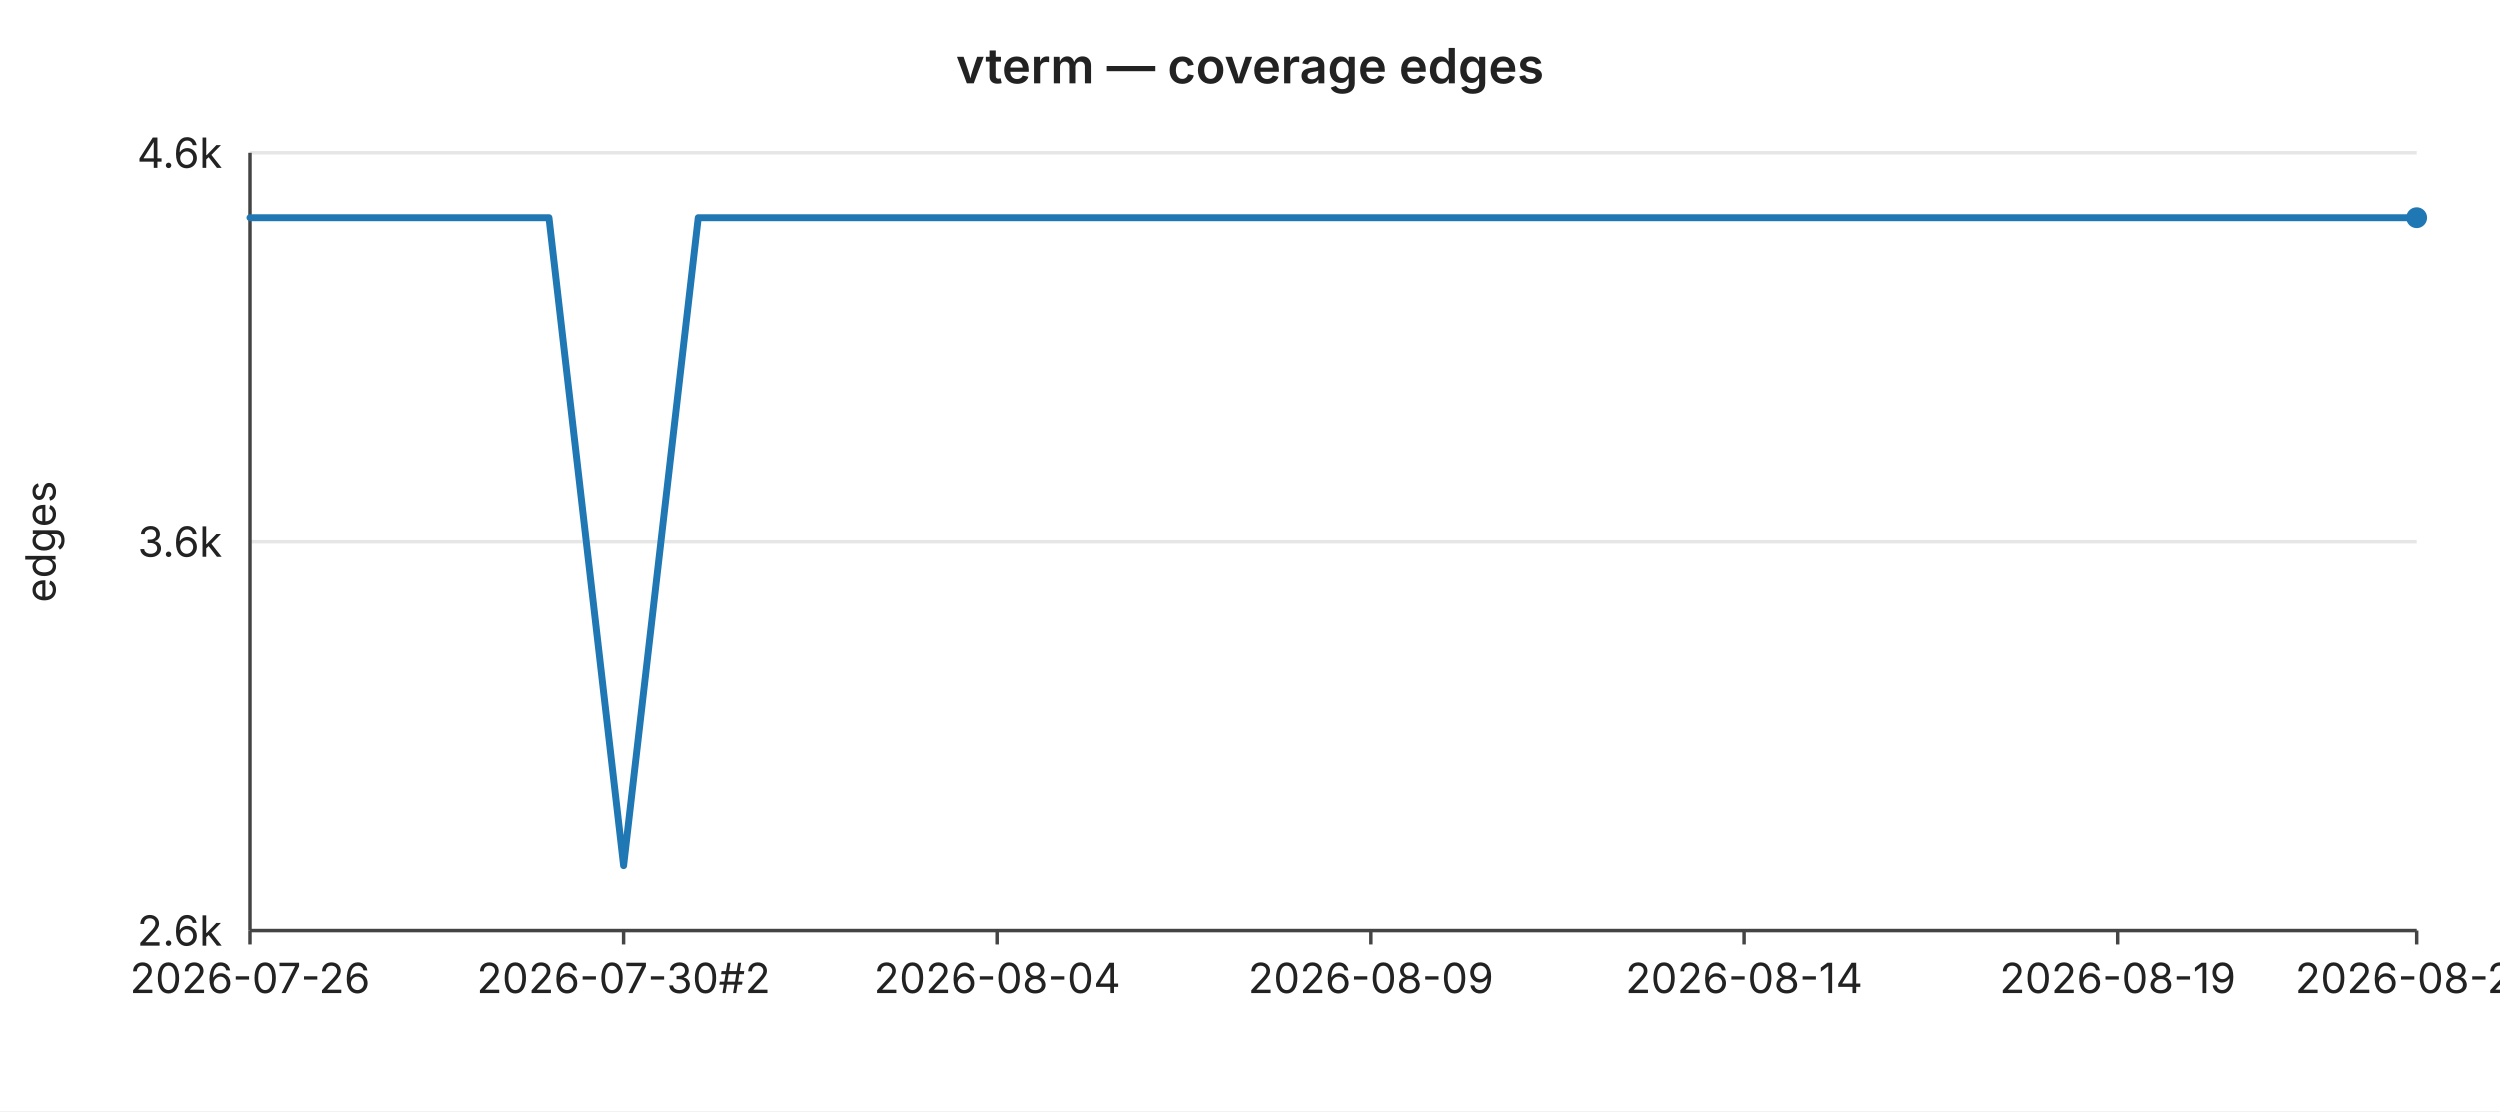
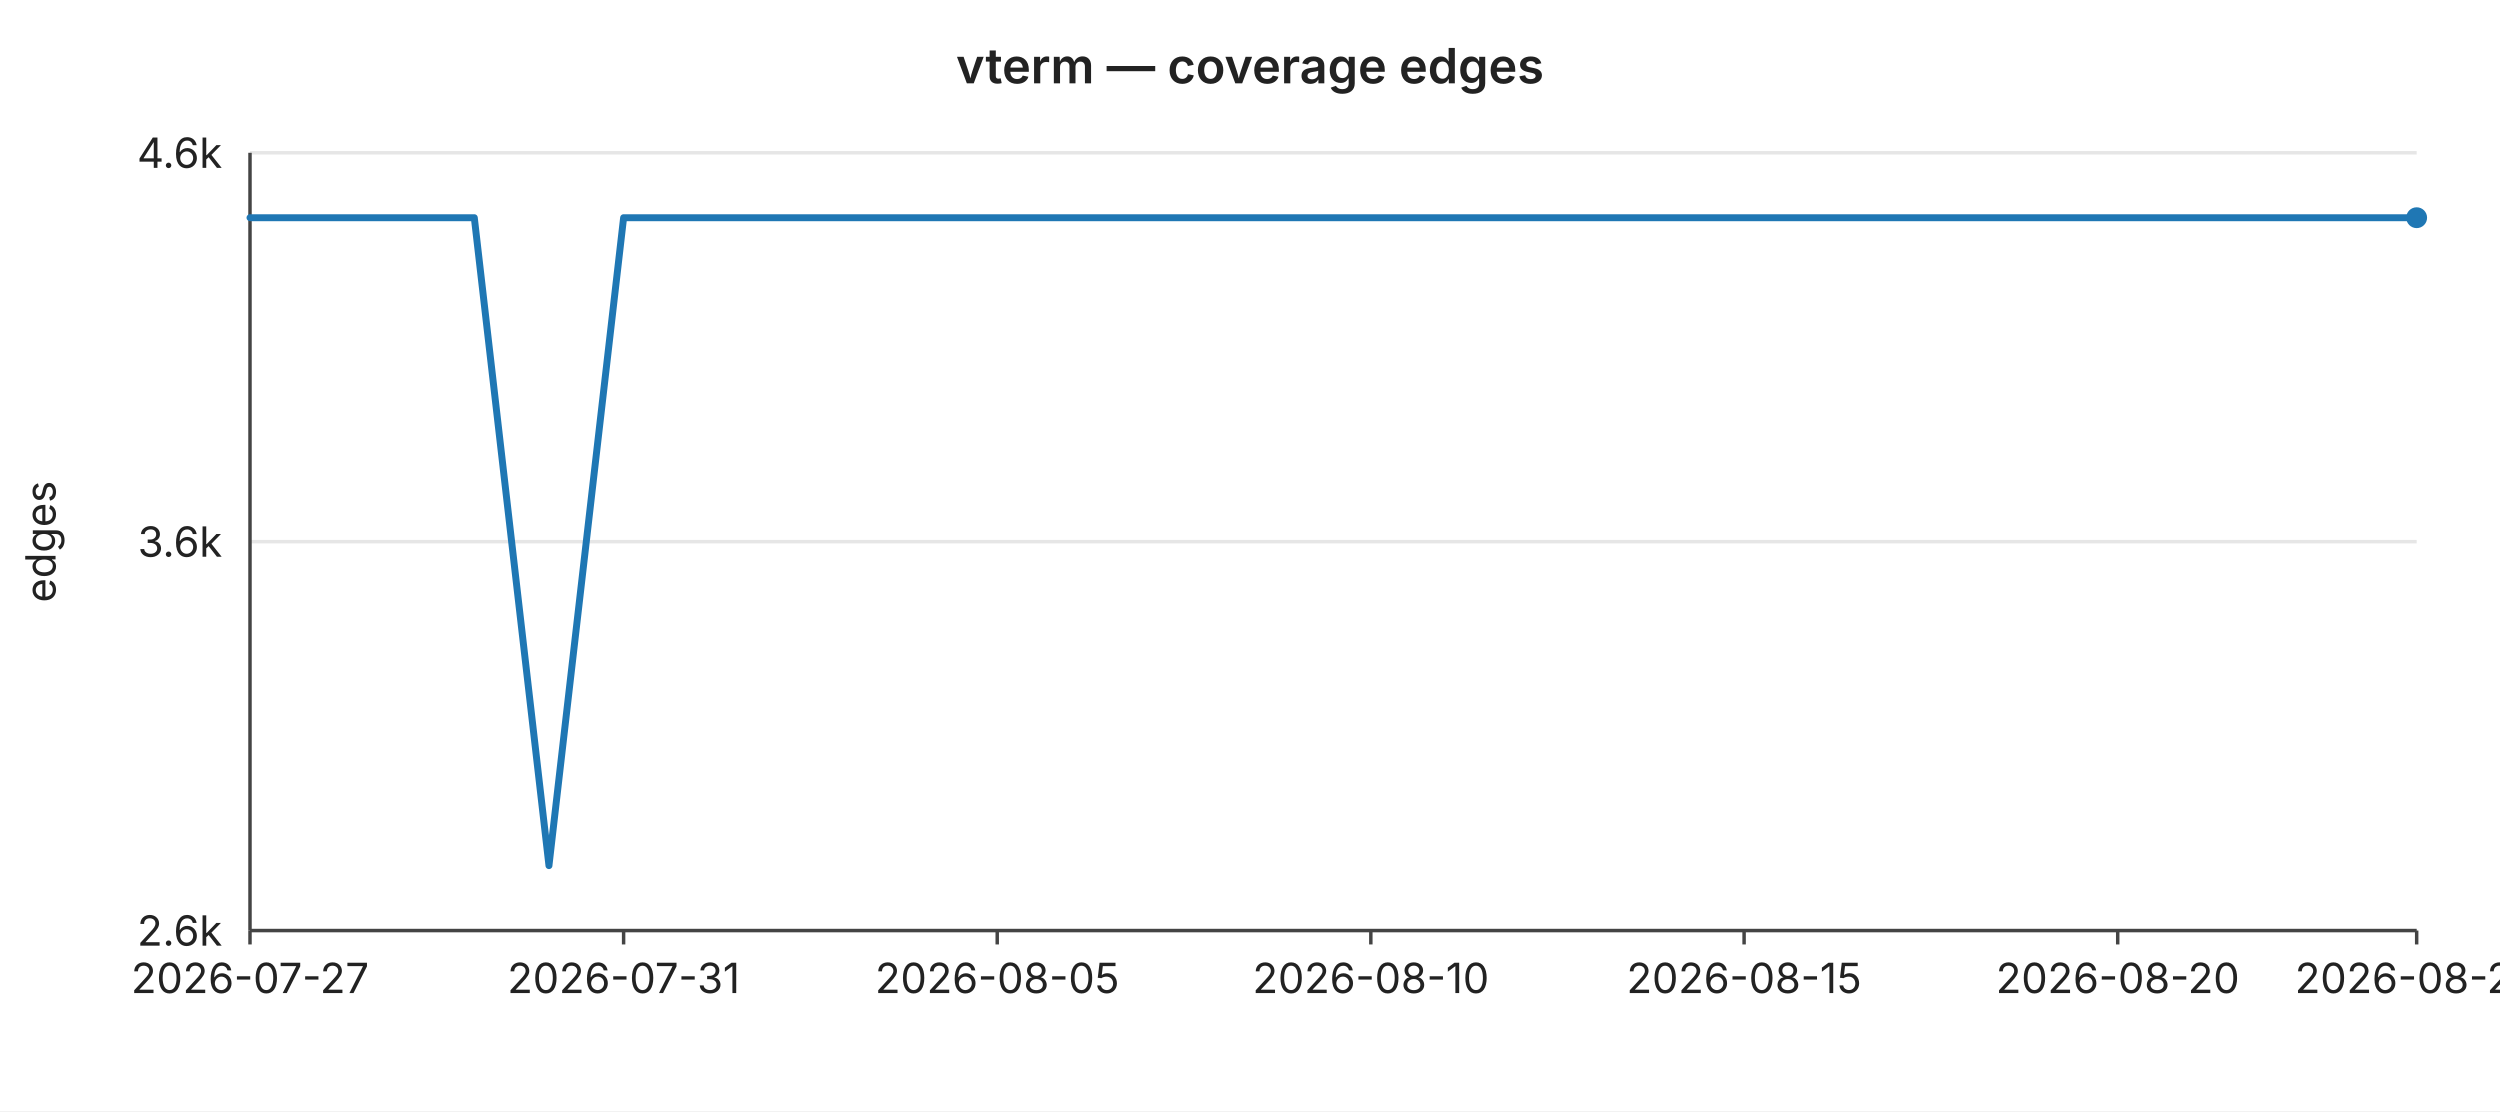
<svg xmlns="http://www.w3.org/2000/svg" width="720" height="320" viewBox="0 0 720 320" font-family="-apple-system,BlinkMacSystemFont,Segoe UI,sans-serif" font-size="12">
  <rect width="720" height="320" fill="#ffffff" />
  <text x="360" y="24" text-anchor="middle" font-size="14" font-weight="600" fill="#222">vterm — coverage edges</text>
  <line x1="72" y1="44.0" x2="696" y2="44.0" stroke="#e6e6e6" stroke-width="1" />
  <text x="64" y="44.0" text-anchor="end" dominant-baseline="middle" fill="#222">4.6k</text>
  <line x1="72" y1="156.0" x2="696" y2="156.0" stroke="#e6e6e6" stroke-width="1" />
  <text x="64" y="156.0" text-anchor="end" dominant-baseline="middle" fill="#222">3.6k</text>
  <line x1="72" y1="268.0" x2="696" y2="268.0" stroke="#e6e6e6" stroke-width="1" />
  <text x="64" y="268.0" text-anchor="end" dominant-baseline="middle" fill="#222">2.6k</text>
  <text x="16" y="156" text-anchor="middle" fill="#222" transform="rotate(-90 16 156)">edges</text>
  <line x1="72" y1="44" x2="72" y2="268" stroke="#444" stroke-width="1" />
  <line x1="72" y1="268" x2="696" y2="268" stroke="#444" stroke-width="1" />
  <line x1="72.0" y1="268" x2="72.0" y2="272" stroke="#444" stroke-width="1" />
-   <text x="72.0" y="286" text-anchor="middle" fill="#222">2026-07-26</text>
+   <text x="72.0" y="286" text-anchor="middle" fill="#222">2026-07-27</text>
  <line x1="179.6" y1="268" x2="179.6" y2="272" stroke="#444" stroke-width="1" />
-   <text x="179.6" y="286" text-anchor="middle" fill="#222">2026-07-30#2</text>
+   <text x="179.6" y="286" text-anchor="middle" fill="#222">2026-07-31</text>
  <line x1="287.2" y1="268" x2="287.2" y2="272" stroke="#444" stroke-width="1" />
-   <text x="287.2" y="286" text-anchor="middle" fill="#222">2026-08-04</text>
+   <text x="287.2" y="286" text-anchor="middle" fill="#222">2026-08-05</text>
  <line x1="394.8" y1="268" x2="394.8" y2="272" stroke="#444" stroke-width="1" />
-   <text x="394.8" y="286" text-anchor="middle" fill="#222">2026-08-09</text>
+   <text x="394.8" y="286" text-anchor="middle" fill="#222">2026-08-10</text>
  <line x1="502.3" y1="268" x2="502.3" y2="272" stroke="#444" stroke-width="1" />
-   <text x="502.3" y="286" text-anchor="middle" fill="#222">2026-08-14</text>
+   <text x="502.3" y="286" text-anchor="middle" fill="#222">2026-08-15</text>
  <line x1="609.9" y1="268" x2="609.9" y2="272" stroke="#444" stroke-width="1" />
-   <text x="609.9" y="286" text-anchor="middle" fill="#222">2026-08-19</text>
+   <text x="609.9" y="286" text-anchor="middle" fill="#222">2026-08-20</text>
  <line x1="696.0" y1="268" x2="696.0" y2="272" stroke="#444" stroke-width="1" />
-   <text x="696.0" y="286" text-anchor="middle" fill="#222">2026-08-23</text>
-   <polyline fill="none" stroke="#1f77b4" stroke-width="2" stroke-linejoin="round" stroke-linecap="round" points="72.0,62.7 93.5,62.7 115.0,62.7 136.6,62.7 158.1,62.7 179.6,249.3 201.1,62.7 222.6,62.7 244.1,62.7 265.7,62.7 287.2,62.7 308.7,62.7 330.2,62.7 351.7,62.7 373.2,62.7 394.8,62.7 416.3,62.7 437.8,62.7 459.3,62.7 480.8,62.7 502.3,62.7 523.9,62.7 545.4,62.7 566.9,62.7 588.4,62.7 609.9,62.7 631.4,62.7 653.0,62.7 674.5,62.7 696.0,62.7" />
+   <text x="696.0" y="286" text-anchor="middle" fill="#222">2026-08-24</text>
+   <polyline fill="none" stroke="#1f77b4" stroke-width="2" stroke-linejoin="round" stroke-linecap="round" points="72.0,62.7 93.5,62.7 115.0,62.7 136.6,62.7 158.1,249.3 179.6,62.7 201.1,62.7 222.6,62.7 244.1,62.7 265.7,62.7 287.2,62.7 308.7,62.7 330.2,62.7 351.7,62.7 373.2,62.7 394.8,62.7 416.3,62.7 437.8,62.7 459.3,62.7 480.8,62.7 502.3,62.7 523.9,62.7 545.4,62.7 566.9,62.7 588.4,62.7 609.9,62.7 631.4,62.7 653.0,62.7 674.5,62.7 696.0,62.7" />
  <circle cx="696.0" cy="62.7" r="3" fill="#1f77b4" />
</svg>
